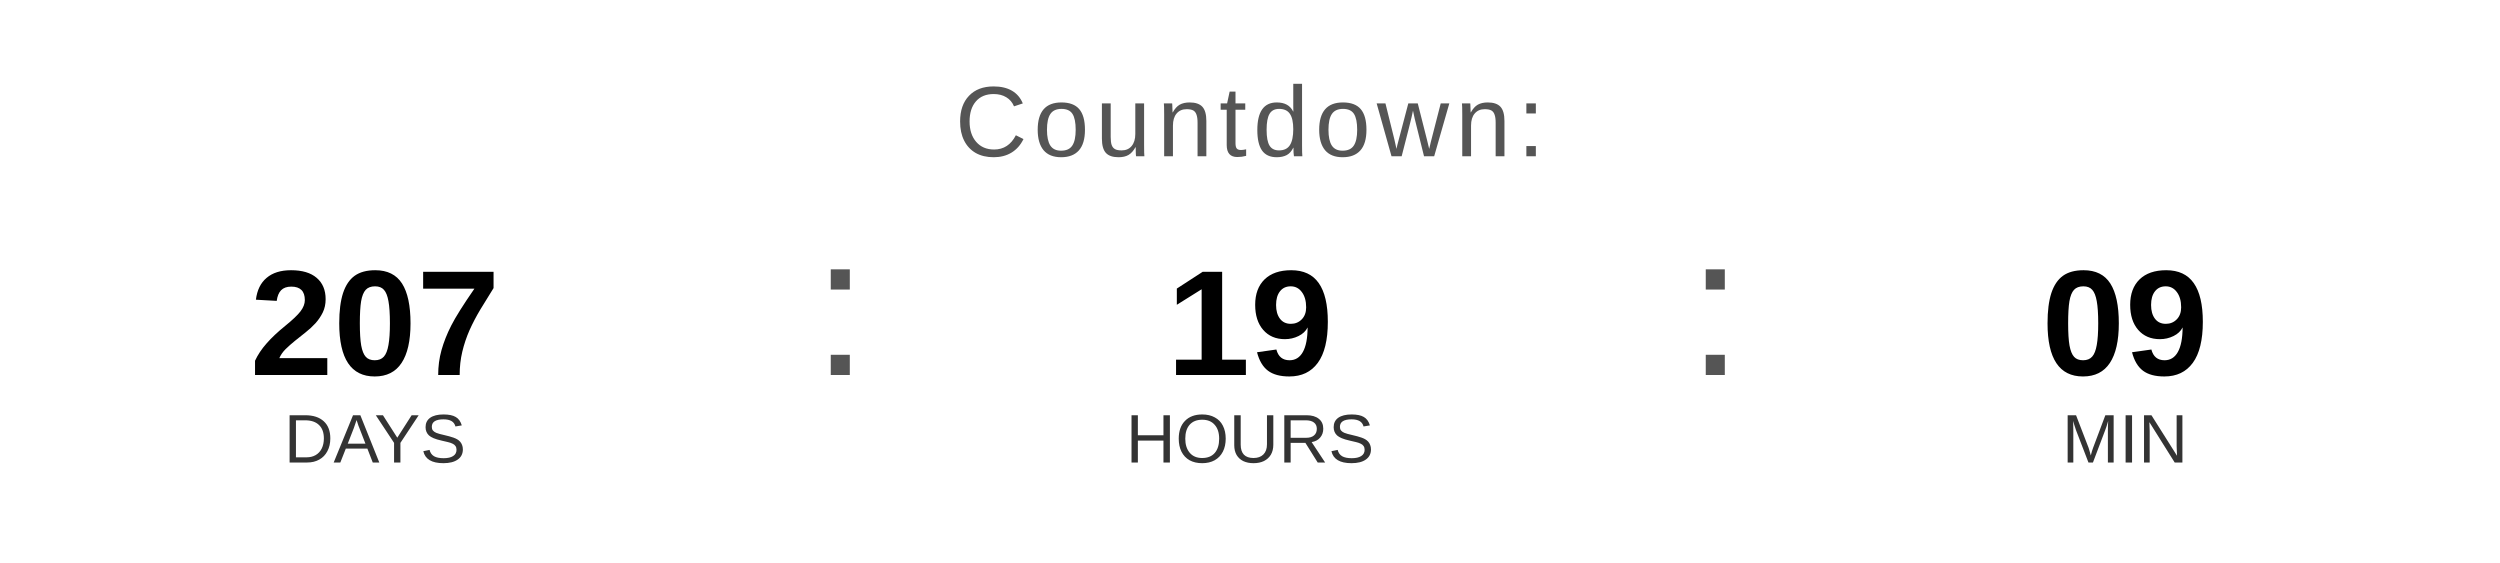
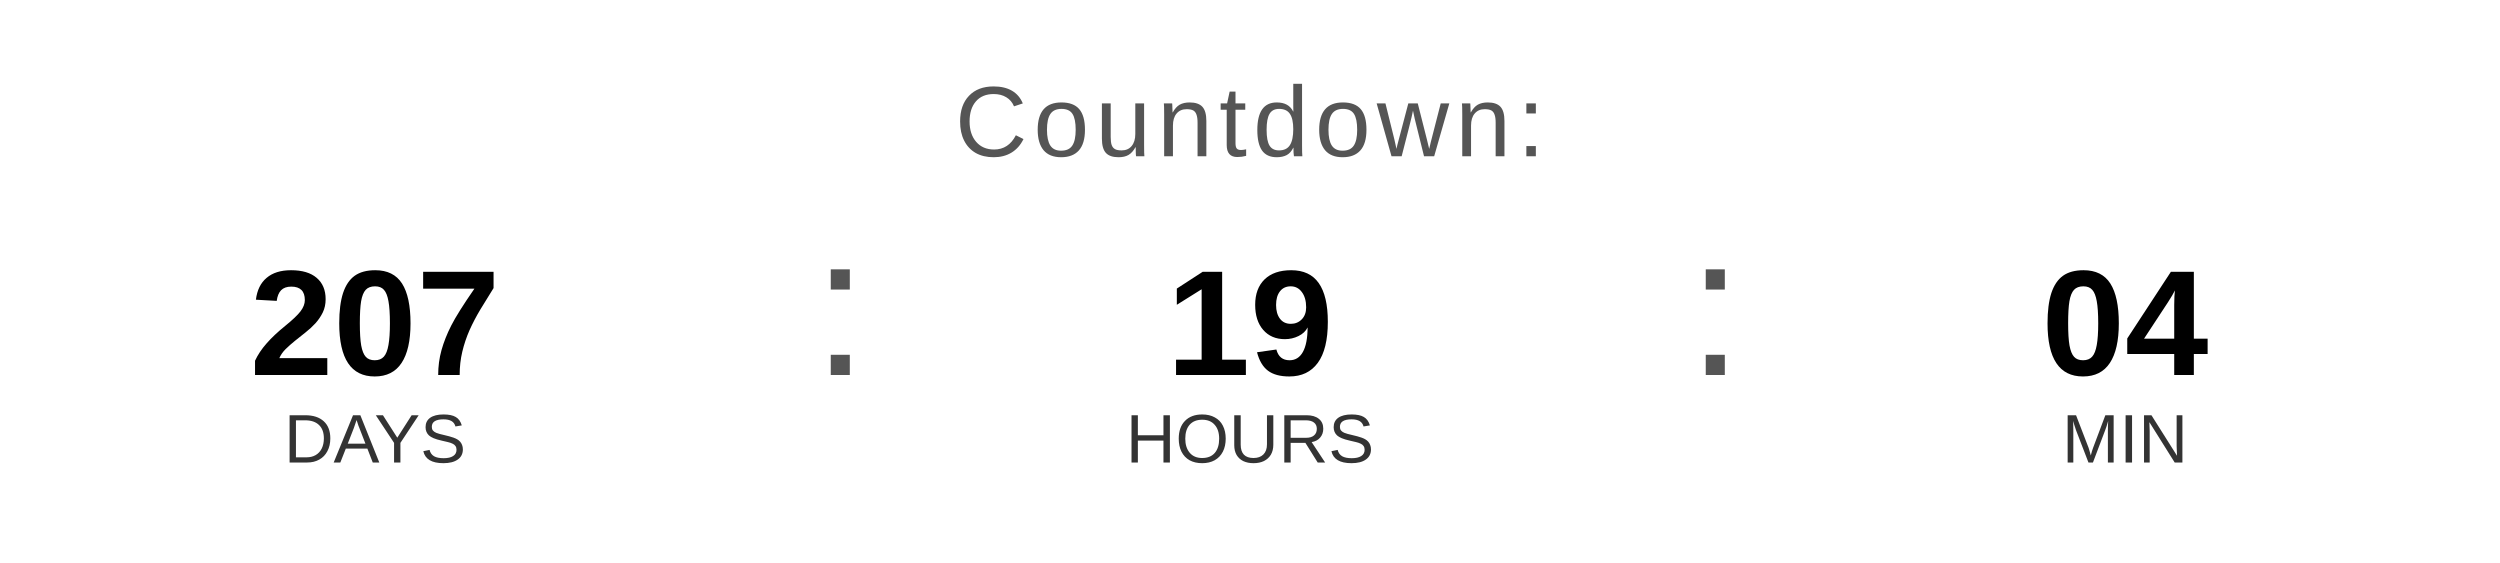
<svg xmlns="http://www.w3.org/2000/svg" width="400" height="90" viewBox="0 0 400 90">
  <text x="200" y="25" font-family="Arial, Helvetica, sans-serif" font-size="16" fill="#555555" text-anchor="middle" letter-spacing="1">
    Countdown:
  </text>
  <text x="60" y="60" font-family="Arial, Helvetica, sans-serif" font-size="24" font-weight="bold" fill="#000000" text-anchor="middle">207</text>
  <text x="60" y="74" font-family="Arial, Helvetica, sans-serif" font-size="11" fill="#333333" text-anchor="middle">DAYS</text>
  <text x="130" y="60" font-family="Arial, sans-serif" font-size="32" fill="#555555">:</text>
  <text x="200" y="60" font-family="Arial, Helvetica, sans-serif" font-size="24" font-weight="bold" fill="#000000" text-anchor="middle">19</text>
  <text x="200" y="74" font-family="Arial, Helvetica, sans-serif" font-size="11" fill="#333333" text-anchor="middle">HOURS</text>
  <text x="270" y="60" font-family="Arial, sans-serif" font-size="32" fill="#555555">:</text>
-   <text x="340" y="60" font-family="Arial, Helvetica, sans-serif" font-size="24" font-weight="bold" fill="#000000" text-anchor="middle">09</text>
+   <text x="340" y="60" font-family="Arial, Helvetica, sans-serif" font-size="24" font-weight="bold" fill="#000000" text-anchor="middle">04</text>
  <text x="340" y="74" font-family="Arial, Helvetica, sans-serif" font-size="11" fill="#333333" text-anchor="middle">MIN</text>
</svg>
